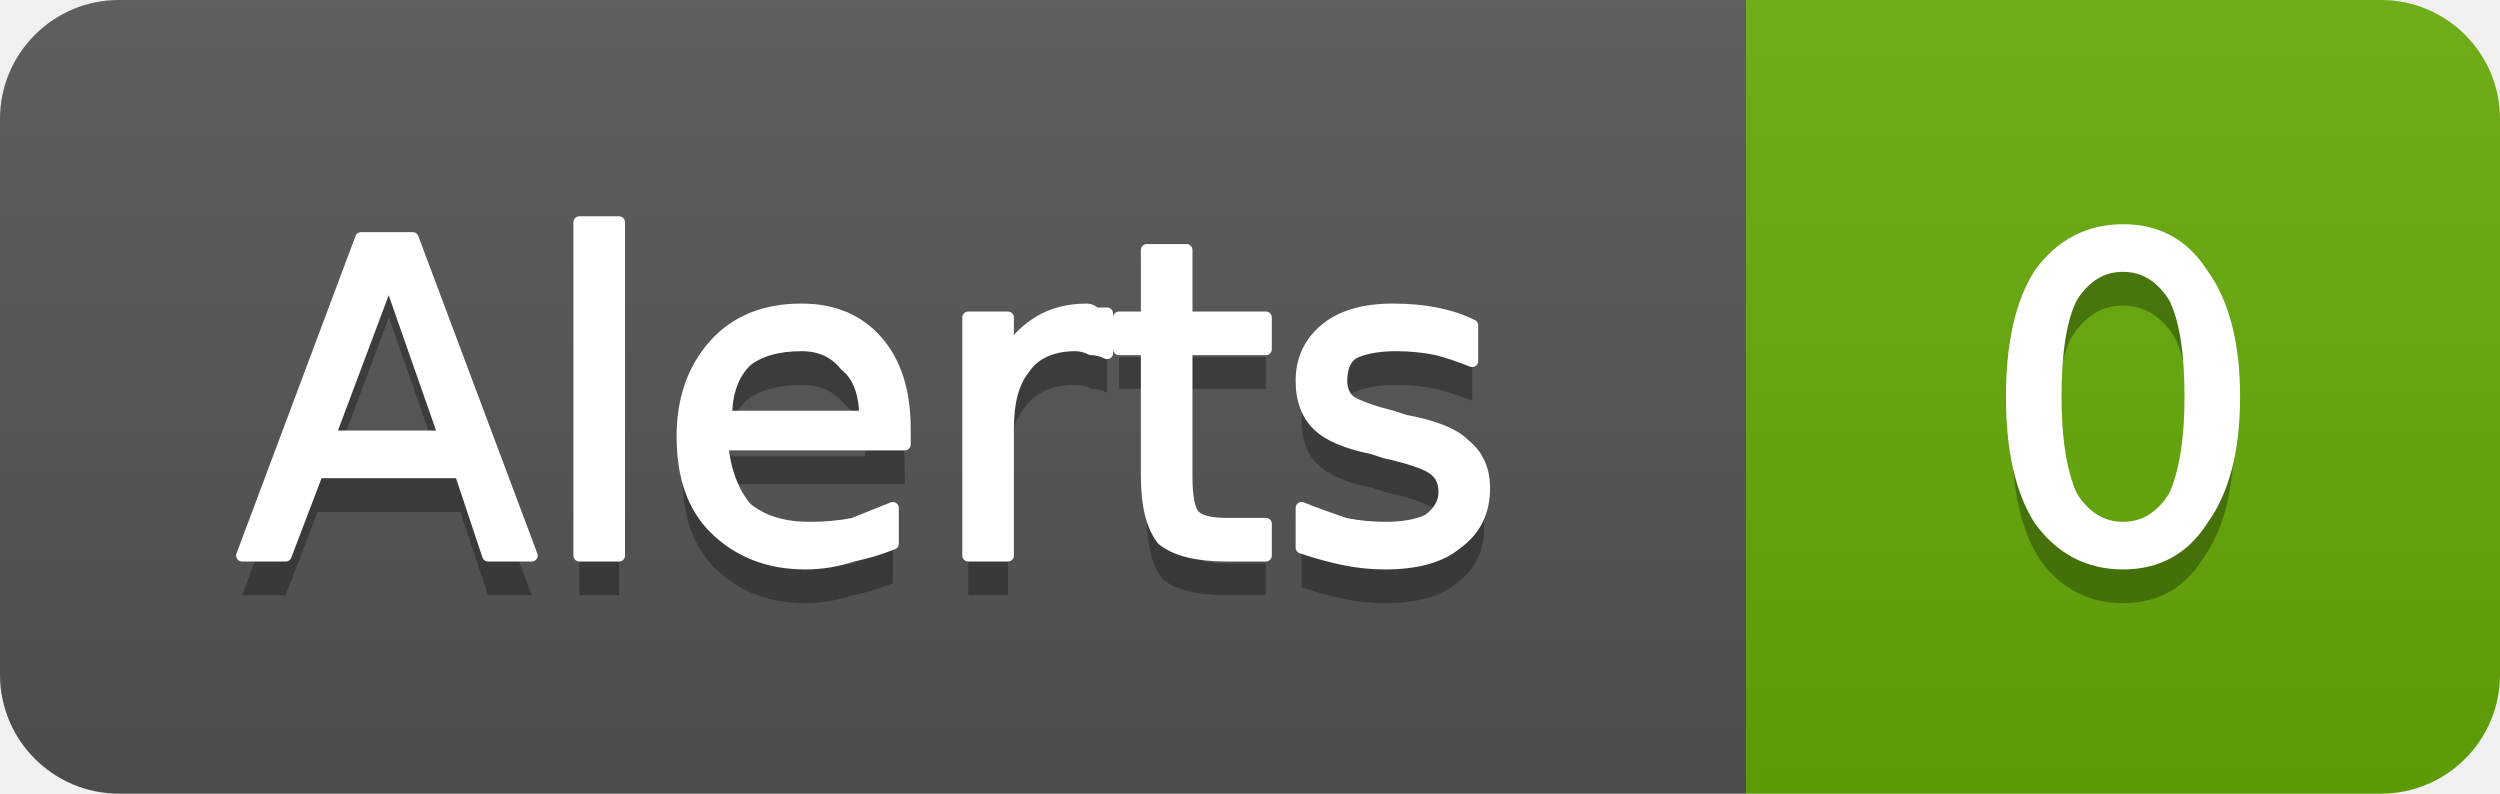
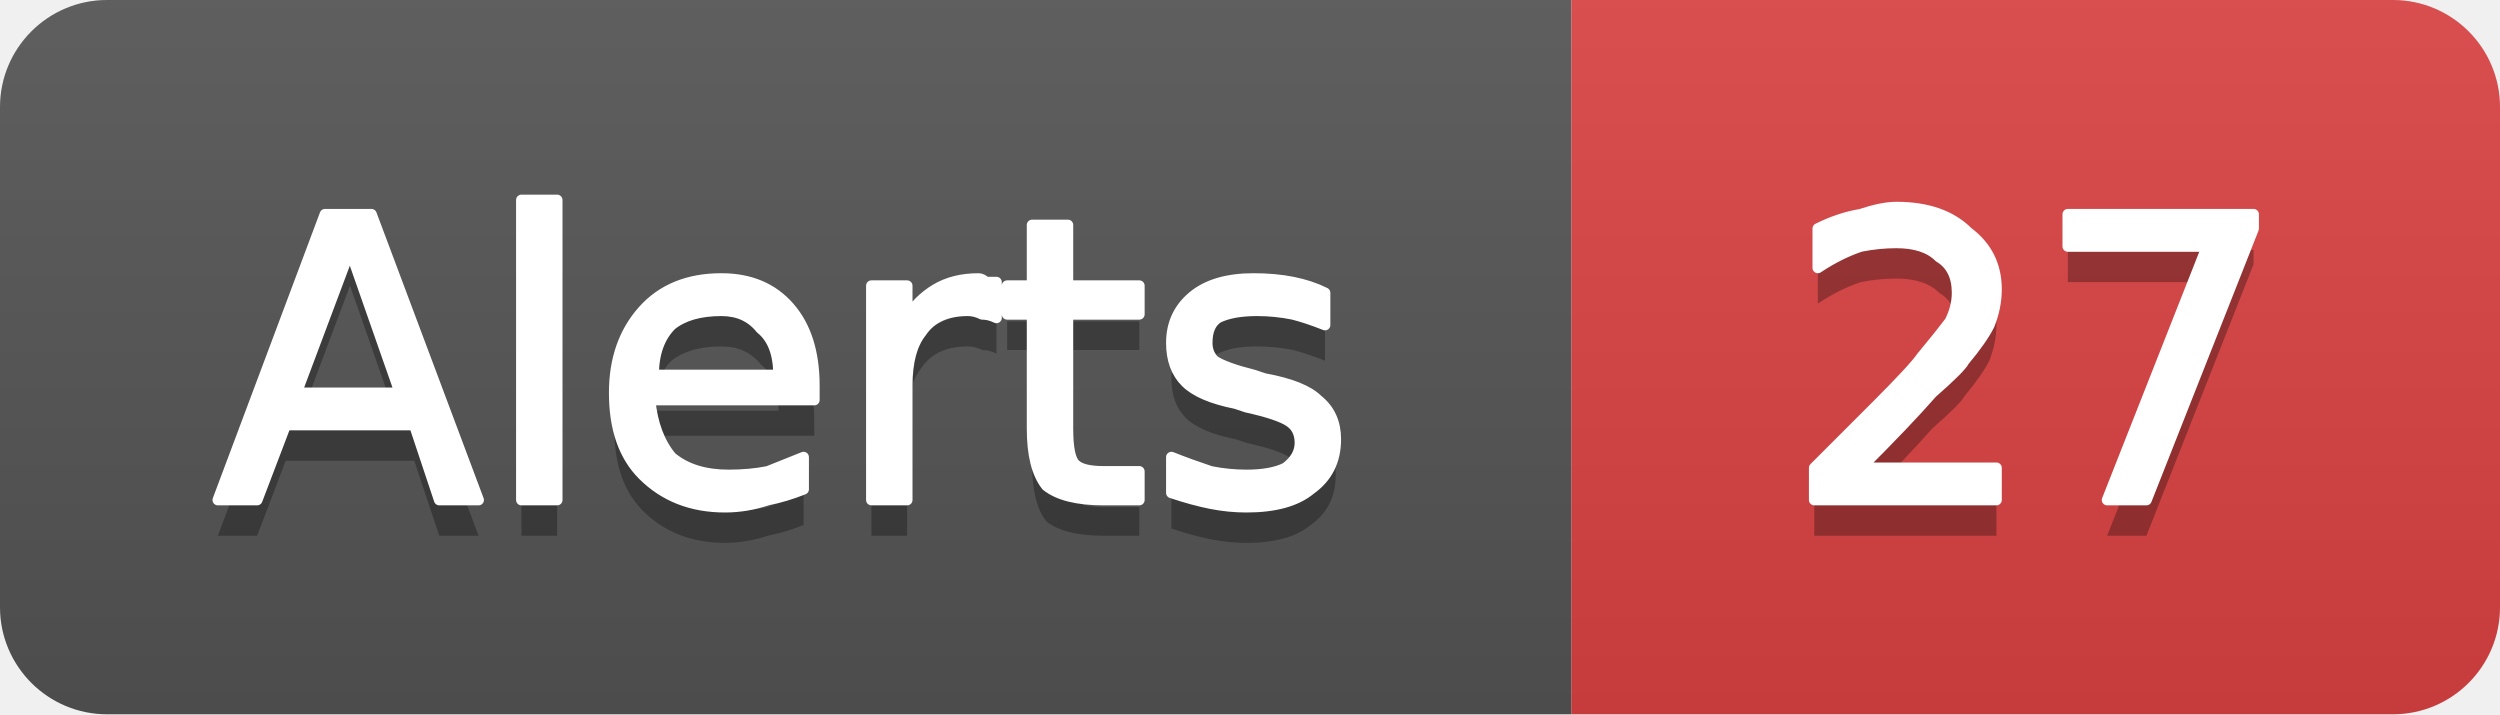
- <svg xmlns="http://www.w3.org/2000/svg" width="63" height="20" viewBox="0 0 63 20" role="img" aria-label="Alerts: 0">
+ <svg xmlns="http://www.w3.org/2000/svg" width="70" height="20" viewBox="0 0 70 20" role="img" aria-label="Alerts: 27">
  <linearGradient id="g-cluster_alert_count" x2="0" y2="100%">
    <stop offset="0" stop-color="#bbb" stop-opacity=".1" />
    <stop offset="1" stop-opacity=".1" />
  </linearGradient>
  <clipPath id="r-cluster_alert_count">
-     <rect width="63" height="20" rx="3" fill="#fff" />
+     <rect width="70" height="20" rx="3" fill="#fff" />
  </clipPath>
  <g clip-path="url(#r-cluster_alert_count)">
    <rect width="44" height="20" fill="#555" />
-     <rect x="44" width="19" height="20" fill="#67ac09" />
-     <rect width="63" height="20" fill="url(#g-cluster_alert_count)" />
+     <rect x="44" width="26" height="20" fill="#dd4343" />
+     <rect width="70" height="20" fill="url(#g-cluster_alert_count)" />
    <path transform="translate(0 1)" fill="#010101" fill-opacity=".3" d="M9.8 7.0L8.3 11.0L11.2 11.0L9.8 7.0ZM9.1 6.0L10.4 6.0L13.4 14.0L12.3 14.0L11.6 11.9L8.0 11.9L7.2 14.0L6.1 14.0L9.1 6.0ZM14.6 5.6L15.6 5.6L15.6 14.0L14.6 14.0L14.6 5.6ZM22.8 10.8L22.8 11.2L18.2 11.2Q18.3 12.2 18.8 12.8Q19.4 13.3 20.4 13.3Q21.0 13.3 21.5 13.2Q22.0 13.0 22.5 12.8L22.5 13.7Q22.0 13.9 21.5 14.0Q20.9 14.2 20.3 14.2Q18.9 14.2 18.0 13.3Q17.2 12.5 17.2 11.0Q17.2 9.6 18.0 8.7Q18.8 7.8 20.2 7.8Q21.4 7.8 22.1 8.6Q22.8 9.4 22.8 10.8ZM21.8 10.5Q21.8 9.6 21.3 9.2Q20.9 8.7 20.2 8.7Q19.3 8.7 18.8 9.1Q18.3 9.6 18.3 10.5L21.8 10.5ZM27.9 8.9Q27.7 8.8 27.5 8.8Q27.3 8.7 27.1 8.7Q26.2 8.7 25.8 9.3Q25.4 9.8 25.4 10.8L25.4 14.0L24.4 14.0L24.4 8.0L25.4 8.0L25.4 8.9Q25.7 8.4 26.2 8.1Q26.7 7.8 27.4 7.8Q27.5 7.8 27.6 7.9Q27.7 7.9 27.9 7.9L27.9 8.9ZM29.9 6.3L29.9 8.0L31.9 8.0L31.9 8.8L29.9 8.8L29.9 12.0Q29.9 12.8 30.1 13.0Q30.3 13.2 30.9 13.2L31.9 13.2L31.9 14.0L30.9 14.0Q29.8 14.0 29.3 13.6Q28.9 13.1 28.9 12.0L28.9 8.8L28.2 8.8L28.2 8.0L28.9 8.0L28.9 6.3L29.9 6.3ZM37.1 8.2L37.1 9.1Q36.6 8.9 36.2 8.8Q35.7 8.7 35.2 8.7Q34.5 8.7 34.1 8.9Q33.8 9.1 33.8 9.6Q33.8 9.9 34.0 10.1Q34.3 10.3 35.1 10.5L35.4 10.6Q36.5 10.8 36.9 11.2Q37.4 11.6 37.4 12.3Q37.4 13.2 36.7 13.7Q36.1 14.2 34.9 14.2Q34.4 14.2 33.9 14.1Q33.4 14.0 32.8 13.8L32.8 12.8Q33.3 13.0 33.9 13.2Q34.4 13.3 34.9 13.3Q35.6 13.3 36.0 13.1Q36.4 12.8 36.4 12.4Q36.4 12.0 36.1 11.8Q35.8 11.6 34.9 11.4L34.6 11.3Q33.6 11.1 33.2 10.7Q32.8 10.3 32.8 9.6Q32.8 8.8 33.4 8.3Q34.0 7.8 35.1 7.8Q35.7 7.8 36.2 7.9Q36.7 8.0 37.1 8.2Z" />
    <path fill="#fff" stroke="#fff" stroke-width="0.3" stroke-linejoin="round" d="M9.8 7.0L8.3 11.0L11.2 11.0L9.8 7.0ZM9.1 6.0L10.4 6.0L13.4 14.0L12.3 14.0L11.6 11.9L8.0 11.9L7.2 14.0L6.1 14.0L9.1 6.0ZM14.6 5.6L15.6 5.6L15.6 14.0L14.6 14.0L14.6 5.6ZM22.8 10.8L22.8 11.2L18.2 11.2Q18.3 12.2 18.8 12.8Q19.4 13.3 20.4 13.3Q21.0 13.3 21.5 13.2Q22.0 13.0 22.5 12.8L22.5 13.7Q22.0 13.9 21.5 14.0Q20.9 14.2 20.3 14.2Q18.9 14.2 18.0 13.3Q17.2 12.5 17.2 11.0Q17.2 9.6 18.0 8.7Q18.8 7.8 20.2 7.8Q21.4 7.8 22.1 8.6Q22.8 9.4 22.8 10.8ZM21.8 10.5Q21.8 9.6 21.3 9.2Q20.9 8.7 20.2 8.7Q19.3 8.7 18.8 9.1Q18.3 9.6 18.3 10.5L21.8 10.5ZM27.9 8.9Q27.7 8.8 27.5 8.8Q27.3 8.7 27.1 8.7Q26.2 8.7 25.8 9.3Q25.4 9.8 25.4 10.8L25.4 14.0L24.4 14.0L24.4 8.0L25.4 8.0L25.4 8.9Q25.7 8.4 26.2 8.1Q26.7 7.8 27.4 7.8Q27.5 7.8 27.6 7.9Q27.7 7.9 27.9 7.9L27.9 8.9ZM29.9 6.3L29.9 8.0L31.9 8.0L31.9 8.8L29.9 8.8L29.9 12.0Q29.9 12.8 30.1 13.0Q30.3 13.2 30.9 13.2L31.9 13.2L31.9 14.0L30.9 14.0Q29.8 14.0 29.3 13.6Q28.9 13.1 28.9 12.0L28.9 8.8L28.2 8.8L28.2 8.0L28.9 8.0L28.9 6.3L29.9 6.3ZM37.1 8.2L37.1 9.1Q36.6 8.9 36.2 8.8Q35.7 8.7 35.2 8.7Q34.5 8.7 34.1 8.9Q33.8 9.1 33.8 9.6Q33.8 9.9 34.0 10.1Q34.3 10.3 35.1 10.5L35.4 10.6Q36.5 10.8 36.9 11.2Q37.4 11.6 37.4 12.3Q37.4 13.2 36.7 13.7Q36.1 14.2 34.9 14.2Q34.4 14.2 33.9 14.1Q33.4 14.0 32.8 13.8L32.8 12.8Q33.3 13.0 33.9 13.2Q34.4 13.3 34.9 13.3Q35.6 13.3 36.0 13.1Q36.4 12.8 36.4 12.4Q36.4 12.0 36.1 11.8Q35.8 11.6 34.9 11.4L34.6 11.3Q33.6 11.1 33.2 10.7Q32.8 10.3 32.8 9.6Q32.8 8.8 33.4 8.3Q34.0 7.8 35.1 7.8Q35.7 7.8 36.2 7.9Q36.7 8.0 37.1 8.2Z" />
-     <path transform="translate(0 1)" fill="#010101" fill-opacity=".3" d="M53.5 6.7Q52.7 6.7 52.2 7.5Q51.8 8.3 51.8 10.0Q51.8 11.6 52.2 12.5Q52.7 13.3 53.5 13.3Q54.3 13.3 54.8 12.5Q55.2 11.6 55.2 10.0Q55.2 8.3 54.8 7.5Q54.3 6.7 53.5 6.7ZM53.5 5.8Q54.8 5.8 55.5 6.9Q56.3 8.0 56.3 10.0Q56.3 12.0 55.5 13.1Q54.8 14.2 53.5 14.2Q52.2 14.2 51.4 13.1Q50.7 12.0 50.7 10.0Q50.7 8.0 51.4 6.9Q52.2 5.8 53.5 5.8Z" />
-     <path fill="#fff" stroke="#fff" stroke-width="0.3" stroke-linejoin="round" d="M53.5 6.7Q52.7 6.7 52.2 7.5Q51.8 8.3 51.8 10.0Q51.8 11.6 52.2 12.5Q52.7 13.3 53.5 13.3Q54.3 13.3 54.8 12.5Q55.2 11.6 55.2 10.0Q55.2 8.3 54.8 7.5Q54.3 6.7 53.5 6.7ZM53.5 5.8Q54.8 5.8 55.5 6.9Q56.3 8.0 56.3 10.0Q56.3 12.0 55.5 13.1Q54.8 14.2 53.5 14.2Q52.2 14.2 51.4 13.1Q50.7 12.0 50.7 10.0Q50.7 8.0 51.4 6.9Q52.2 5.8 53.5 5.8Z" />
+     <path transform="translate(0 1)" fill="#010101" fill-opacity=".3" d="M52.1 13.1L55.9 13.1L55.9 14.0L50.8 14.0L50.8 13.1Q51.4 12.5 52.5 11.4Q53.6 10.3 53.8 10.0Q54.3 9.4 54.6 9.0Q54.8 8.6 54.8 8.2Q54.8 7.5 54.3 7.2Q53.9 6.8 53.1 6.8Q52.6 6.8 52.1 6.9Q51.5 7.1 50.9 7.5L50.9 6.4Q51.5 6.1 52.1 6.0Q52.7 5.8 53.1 5.8Q54.4 5.8 55.1 6.5Q55.9 7.1 55.9 8.1Q55.9 8.6 55.7 9.1Q55.5 9.5 55.0 10.1Q54.9 10.3 54.1 11.0Q53.4 11.8 52.1 13.1ZM57.9 6.0L63.1 6.0L63.1 6.4L60.1 14.0L59.0 14.0L61.8 6.9L57.9 6.9L57.9 6.0Z" />
+     <path fill="#fff" stroke="#fff" stroke-width="0.3" stroke-linejoin="round" d="M52.1 13.1L55.9 13.1L55.9 14.0L50.8 14.0L50.8 13.1Q51.4 12.5 52.5 11.4Q53.6 10.3 53.8 10.0Q54.3 9.4 54.6 9.0Q54.8 8.6 54.8 8.2Q54.8 7.5 54.3 7.2Q53.9 6.8 53.1 6.8Q52.6 6.8 52.1 6.9Q51.5 7.1 50.9 7.5L50.9 6.4Q51.5 6.1 52.1 6.0Q52.7 5.8 53.1 5.8Q54.4 5.8 55.1 6.5Q55.9 7.1 55.9 8.1Q55.9 8.6 55.7 9.1Q55.5 9.5 55.0 10.1Q54.9 10.3 54.1 11.0Q53.4 11.8 52.1 13.1ZM57.9 6.0L63.1 6.0L63.1 6.4L60.1 14.0L59.0 14.0L61.8 6.9L57.9 6.9L57.9 6.0Z" />
  </g>
</svg>
